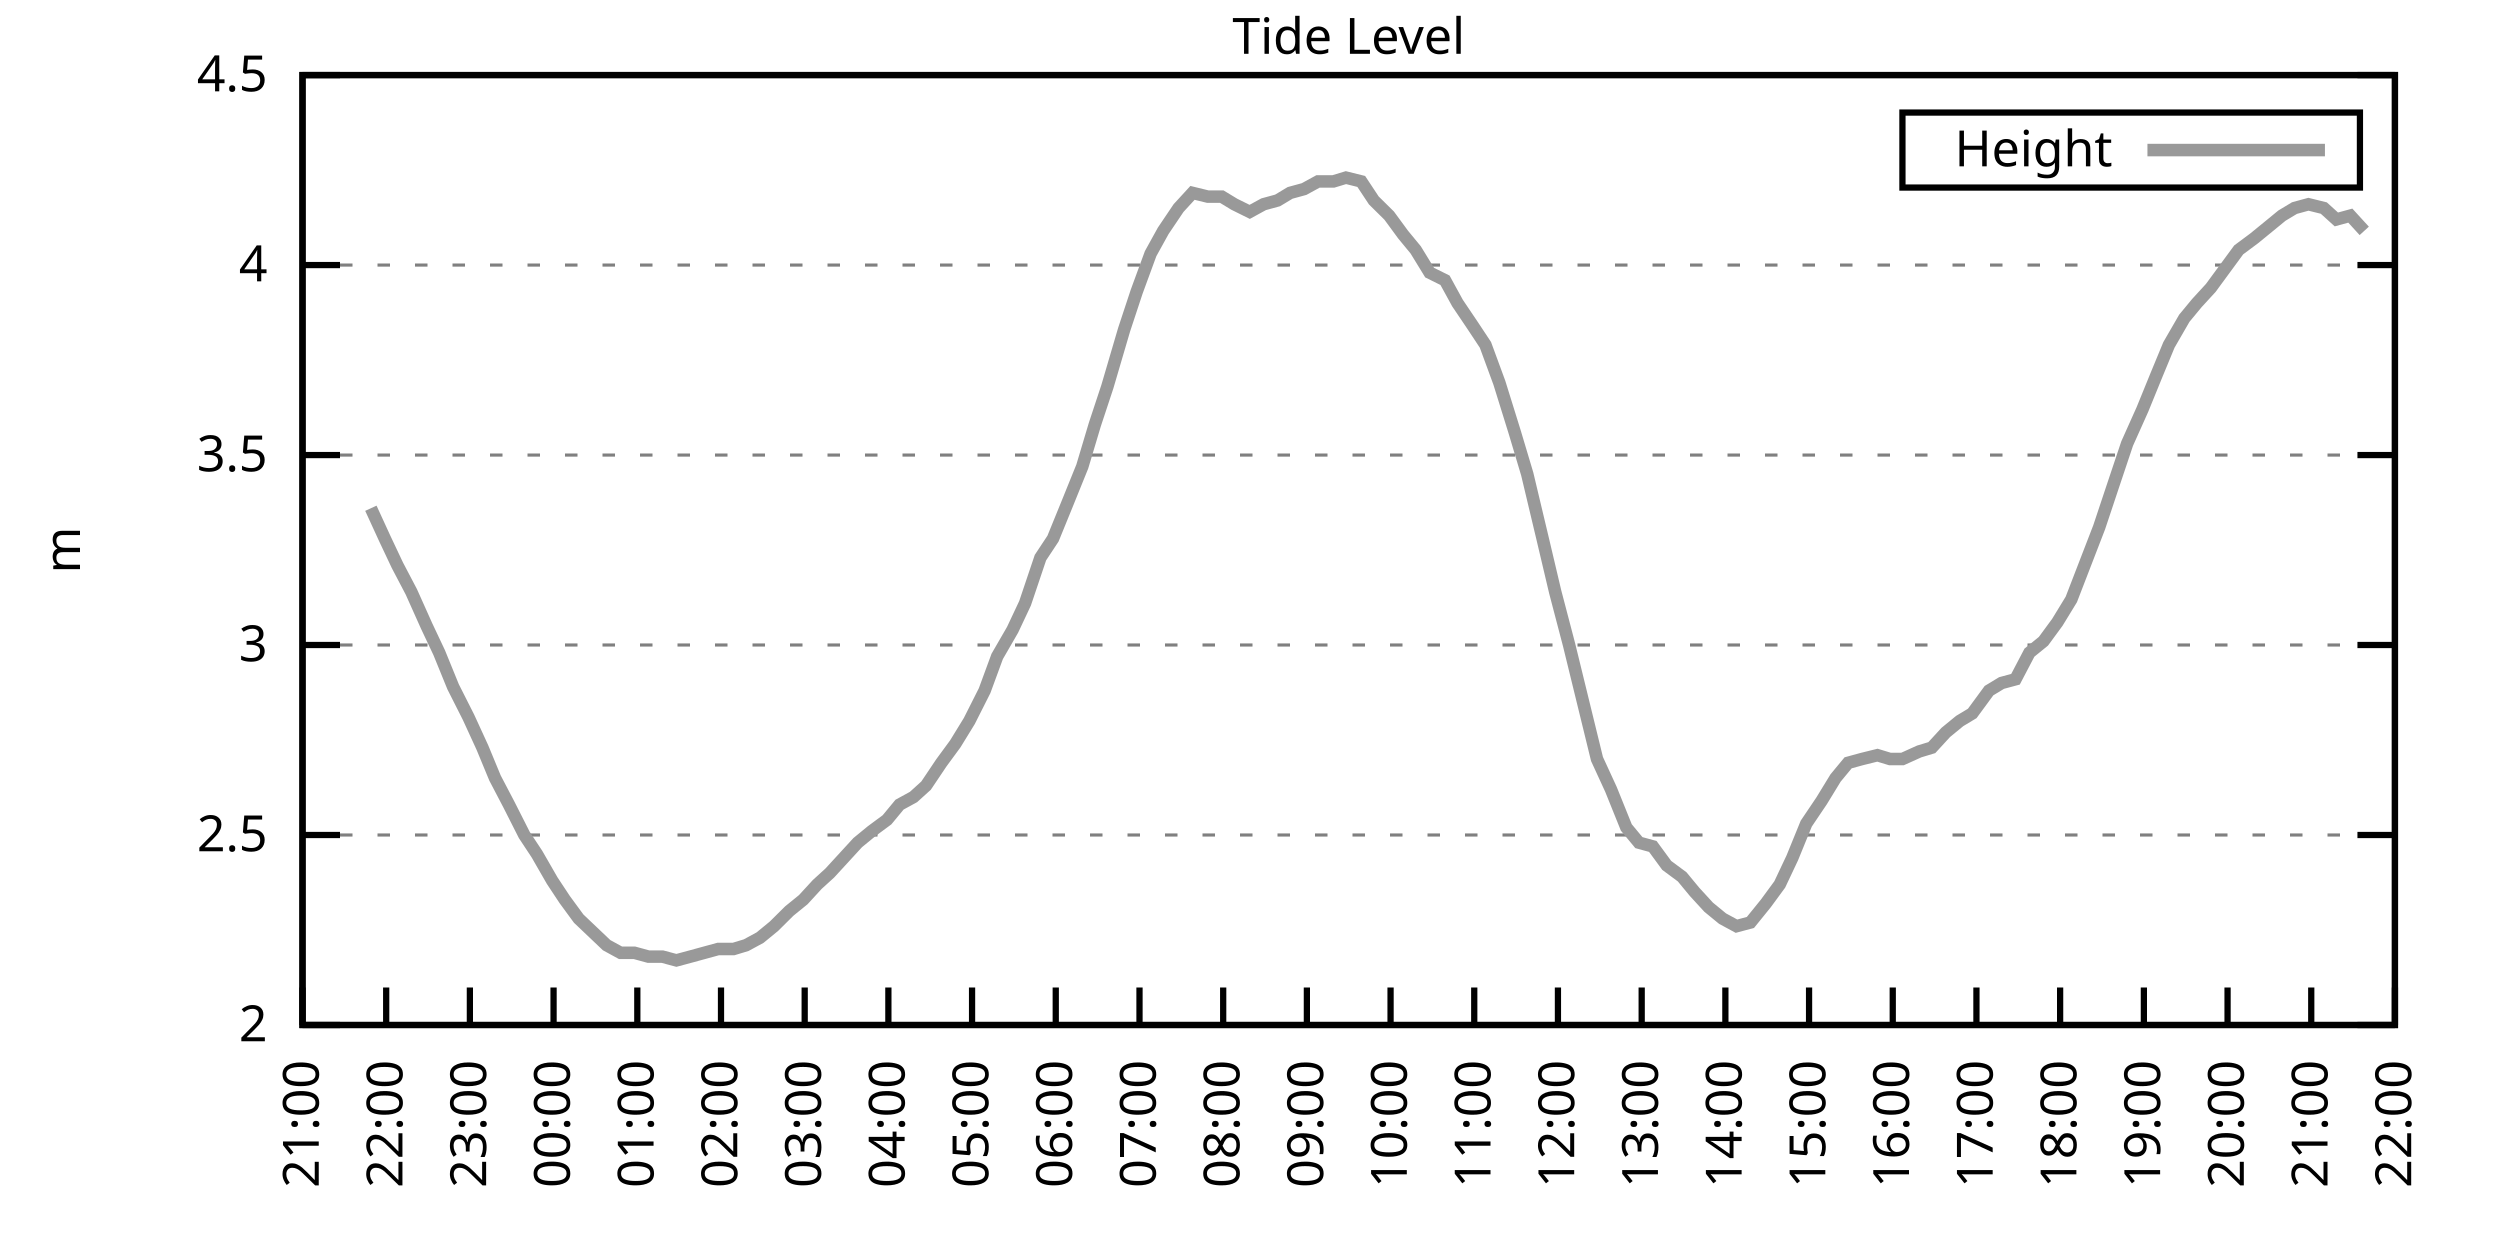
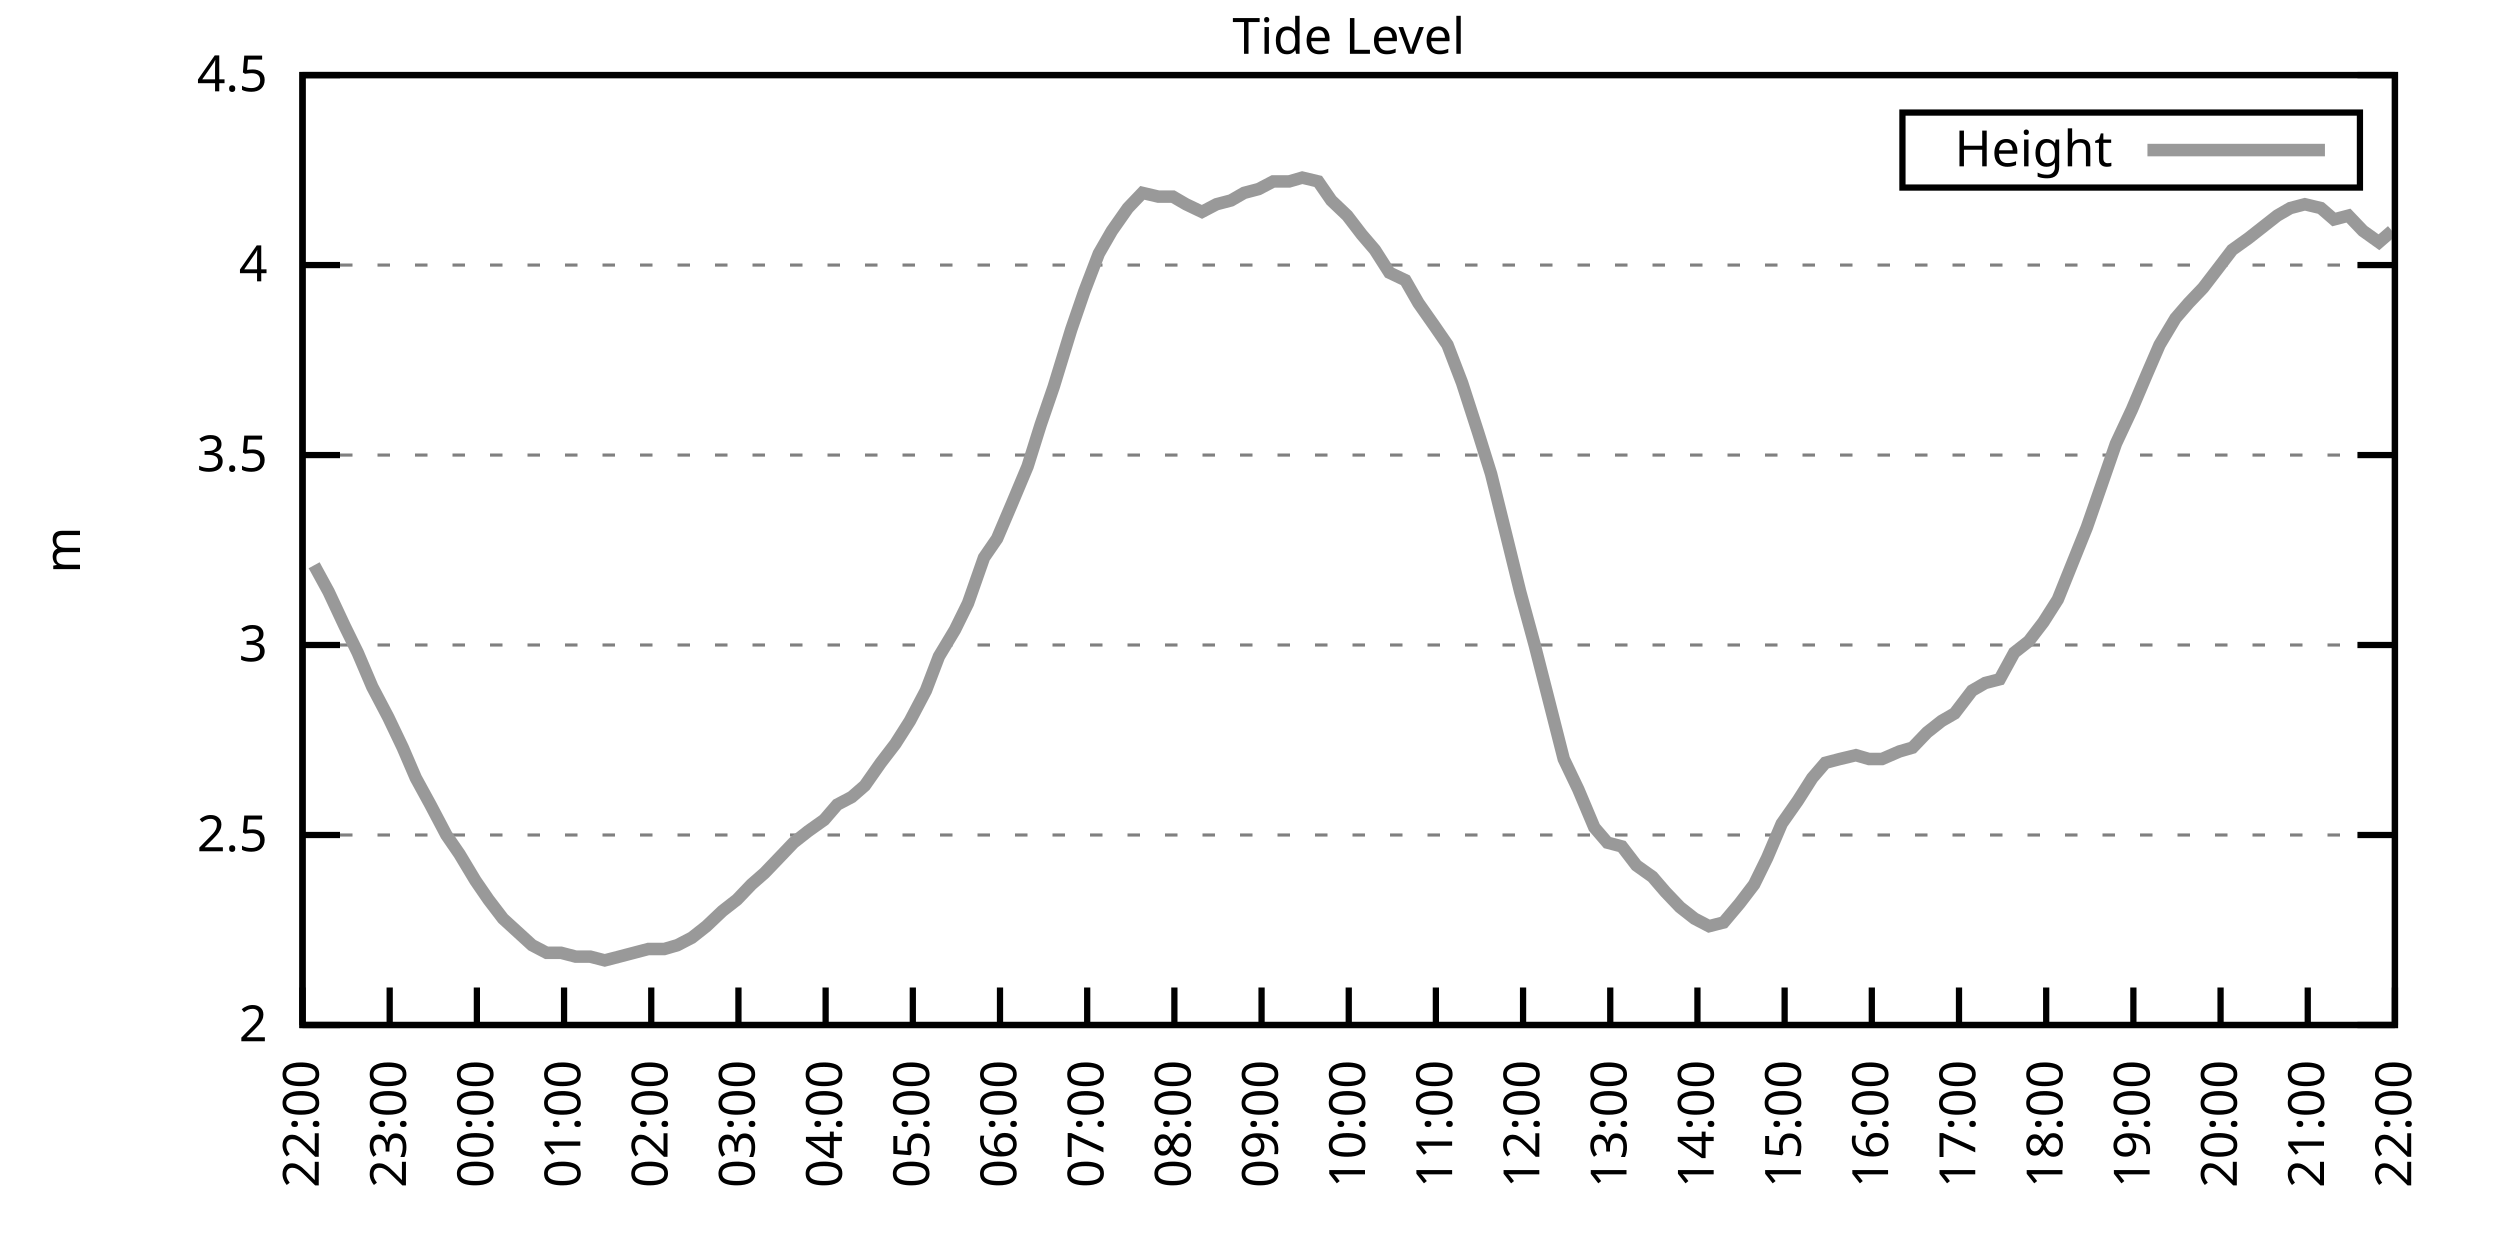
<svg xmlns="http://www.w3.org/2000/svg" xmlns:xlink="http://www.w3.org/1999/xlink" width="400" height="200" viewBox="0 0 400 200">
  <g id="gnuplot_canvas">
    <rect x="0" y="0" width="400" height="200" fill="none" />
    <defs>
      <circle id="gpDot" r="0.5" stroke-width="0.5" stroke="currentColor" />
      <path id="gpPt0" stroke-width="0.333" stroke="currentColor" d="M-1,0 h2 M0,-1 v2" />
      <path id="gpPt1" stroke-width="0.333" stroke="currentColor" d="M-1,-1 L1,1 M1,-1 L-1,1" />
      <path id="gpPt2" stroke-width="0.333" stroke="currentColor" d="M-1,0 L1,0 M0,-1 L0,1 M-1,-1 L1,1 M-1,1 L1,-1" />
      <rect id="gpPt3" stroke-width="0.333" stroke="currentColor" x="-1" y="-1" width="2" height="2" />
      <rect id="gpPt4" stroke-width="0.333" stroke="currentColor" fill="currentColor" x="-1" y="-1" width="2" height="2" />
      <circle id="gpPt5" stroke-width="0.333" stroke="currentColor" cx="0" cy="0" r="1" />
      <use xlink:href="#gpPt5" id="gpPt6" fill="currentColor" stroke="none" />
      <path id="gpPt7" stroke-width="0.333" stroke="currentColor" d="M0,-1.33 L-1.33,0.67 L1.33,0.67 z" />
      <use xlink:href="#gpPt7" id="gpPt8" fill="currentColor" stroke="none" />
      <use xlink:href="#gpPt7" id="gpPt9" stroke="currentColor" transform="rotate(180)" />
      <use xlink:href="#gpPt9" id="gpPt10" fill="currentColor" stroke="none" />
      <use xlink:href="#gpPt3" id="gpPt11" stroke="currentColor" transform="rotate(45)" />
      <use xlink:href="#gpPt11" id="gpPt12" fill="currentColor" stroke="none" />
      <path id="gpPt13" stroke-width="0.333" stroke="currentColor" d="M0,1.330 L1.265,0.411 L0.782,-1.067 L-0.782,-1.076 L-1.265,0.411 z" />
      <use xlink:href="#gpPt13" id="gpPt14" fill="currentColor" stroke="none" />
      <filter id="textbox" filterUnits="objectBoundingBox" x="0" y="0" height="1" width="1">
        <feFlood flood-color="white" flood-opacity="1" result="bgnd" />
        <feComposite in="SourceGraphic" in2="bgnd" operator="atop" />
      </filter>
      <filter id="greybox" filterUnits="objectBoundingBox" x="0" y="0" height="1" width="1">
        <feFlood flood-color="lightgrey" flood-opacity="1" result="grey" />
        <feComposite in="SourceGraphic" in2="grey" operator="atop" />
      </filter>
    </defs>
    <g fill="none" color="white" stroke="currentColor" stroke-width="1.00" stroke-linecap="butt" stroke-linejoin="miter">
</g>
    <g fill="none" color="black" stroke="currentColor" stroke-width="1.00" stroke-linecap="butt" stroke-linejoin="miter">
      <g stroke="none" shape-rendering="crispEdges">
        <polygon fill="rgb(255, 255, 255)" points="48.40,164.00 383.18,164.00 383.18,12.02 48.40,12.02 " />
      </g>
    </g>
    <g fill="none" color="black" stroke="currentColor" stroke-width="1.00" stroke-linecap="butt" stroke-linejoin="miter">
</g>
    <g fill="none" color="black" stroke="black" stroke-width="0.50" stroke-linecap="butt" stroke-linejoin="miter">
</g>
    <g fill="none" color="gray" stroke="currentColor" stroke-width="0.50" stroke-linecap="butt" stroke-linejoin="miter">
      <path stroke="gray" stroke-dasharray="2,4" class="gridline" d="M48.40,164.00 L383.19,164.00  " />
    </g>
    <g fill="none" color="gray" stroke="gray" stroke-width="1.00" stroke-linecap="butt" stroke-linejoin="miter">
</g>
    <g fill="none" color="black" stroke="currentColor" stroke-width="1.00" stroke-linecap="butt" stroke-linejoin="miter">
      <path stroke="black" d="M48.40,164.00 L54.40,164.00 M383.19,164.00 L377.19,164.00  " />
      <g transform="translate(42.80,166.60)" stroke="none" fill="black" font-family="Sans" font-size="8.00" text-anchor="end">
        <text>
          <tspan font-family="Sans"> 2</tspan>
        </text>
      </g>
    </g>
    <g fill="none" color="black" stroke="currentColor" stroke-width="1.00" stroke-linecap="butt" stroke-linejoin="miter">
</g>
    <g fill="none" color="black" stroke="black" stroke-width="0.50" stroke-linecap="butt" stroke-linejoin="miter">
</g>
    <g fill="none" color="gray" stroke="currentColor" stroke-width="0.50" stroke-linecap="butt" stroke-linejoin="miter">
      <path stroke="gray" stroke-dasharray="2,4" class="gridline" d="M48.40,133.60 L383.19,133.60  " />
    </g>
    <g fill="none" color="gray" stroke="gray" stroke-width="1.00" stroke-linecap="butt" stroke-linejoin="miter">
</g>
    <g fill="none" color="black" stroke="currentColor" stroke-width="1.00" stroke-linecap="butt" stroke-linejoin="miter">
      <path stroke="black" d="M48.40,133.60 L54.40,133.60 M383.19,133.60 L377.19,133.60  " />
      <g transform="translate(42.80,136.20)" stroke="none" fill="black" font-family="Sans" font-size="8.00" text-anchor="end">
        <text>
          <tspan font-family="Sans"> 2.5</tspan>
        </text>
      </g>
    </g>
    <g fill="none" color="black" stroke="currentColor" stroke-width="1.00" stroke-linecap="butt" stroke-linejoin="miter">
</g>
    <g fill="none" color="black" stroke="black" stroke-width="0.50" stroke-linecap="butt" stroke-linejoin="miter">
</g>
    <g fill="none" color="gray" stroke="currentColor" stroke-width="0.50" stroke-linecap="butt" stroke-linejoin="miter">
      <path stroke="gray" stroke-dasharray="2,4" class="gridline" d="M48.40,103.20 L383.19,103.20  " />
    </g>
    <g fill="none" color="gray" stroke="gray" stroke-width="1.00" stroke-linecap="butt" stroke-linejoin="miter">
</g>
    <g fill="none" color="black" stroke="currentColor" stroke-width="1.00" stroke-linecap="butt" stroke-linejoin="miter">
      <path stroke="black" d="M48.40,103.20 L54.40,103.20 M383.19,103.20 L377.19,103.20  " />
      <g transform="translate(42.80,105.80)" stroke="none" fill="black" font-family="Sans" font-size="8.00" text-anchor="end">
        <text>
          <tspan font-family="Sans"> 3</tspan>
        </text>
      </g>
    </g>
    <g fill="none" color="black" stroke="currentColor" stroke-width="1.00" stroke-linecap="butt" stroke-linejoin="miter">
</g>
    <g fill="none" color="black" stroke="black" stroke-width="0.50" stroke-linecap="butt" stroke-linejoin="miter">
</g>
    <g fill="none" color="gray" stroke="currentColor" stroke-width="0.50" stroke-linecap="butt" stroke-linejoin="miter">
      <path stroke="gray" stroke-dasharray="2,4" class="gridline" d="M48.40,72.81 L383.19,72.81  " />
    </g>
    <g fill="none" color="gray" stroke="gray" stroke-width="1.00" stroke-linecap="butt" stroke-linejoin="miter">
</g>
    <g fill="none" color="black" stroke="currentColor" stroke-width="1.00" stroke-linecap="butt" stroke-linejoin="miter">
      <path stroke="black" d="M48.40,72.81 L54.40,72.81 M383.19,72.81 L377.19,72.81  " />
      <g transform="translate(42.80,75.41)" stroke="none" fill="black" font-family="Sans" font-size="8.00" text-anchor="end">
        <text>
          <tspan font-family="Sans"> 3.5</tspan>
        </text>
      </g>
    </g>
    <g fill="none" color="black" stroke="currentColor" stroke-width="1.00" stroke-linecap="butt" stroke-linejoin="miter">
</g>
    <g fill="none" color="black" stroke="black" stroke-width="0.50" stroke-linecap="butt" stroke-linejoin="miter">
</g>
    <g fill="none" color="gray" stroke="currentColor" stroke-width="0.50" stroke-linecap="butt" stroke-linejoin="miter">
      <path stroke="gray" stroke-dasharray="2,4" class="gridline" d="M48.40,42.41 L383.19,42.41  " />
    </g>
    <g fill="none" color="gray" stroke="gray" stroke-width="1.00" stroke-linecap="butt" stroke-linejoin="miter">
</g>
    <g fill="none" color="black" stroke="currentColor" stroke-width="1.00" stroke-linecap="butt" stroke-linejoin="miter">
      <path stroke="black" d="M48.40,42.41 L54.40,42.41 M383.19,42.41 L377.19,42.41  " />
      <g transform="translate(42.80,45.01)" stroke="none" fill="black" font-family="Sans" font-size="8.00" text-anchor="end">
        <text>
          <tspan font-family="Sans"> 4</tspan>
        </text>
      </g>
    </g>
    <g fill="none" color="black" stroke="currentColor" stroke-width="1.00" stroke-linecap="butt" stroke-linejoin="miter">
</g>
    <g fill="none" color="black" stroke="black" stroke-width="0.50" stroke-linecap="butt" stroke-linejoin="miter">
</g>
    <g fill="none" color="gray" stroke="currentColor" stroke-width="0.50" stroke-linecap="butt" stroke-linejoin="miter">
      <path stroke="gray" stroke-dasharray="2,4" class="gridline" d="M48.40,12.01 L383.19,12.01  " />
    </g>
    <g fill="none" color="gray" stroke="gray" stroke-width="1.00" stroke-linecap="butt" stroke-linejoin="miter">
</g>
    <g fill="none" color="black" stroke="currentColor" stroke-width="1.00" stroke-linecap="butt" stroke-linejoin="miter">
      <path stroke="black" d="M48.40,12.01 L54.40,12.01 M383.19,12.01 L377.19,12.01  " />
      <g transform="translate(42.80,14.61)" stroke="none" fill="black" font-family="Sans" font-size="8.00" text-anchor="end">
        <text>
          <tspan font-family="Sans"> 4.5</tspan>
        </text>
      </g>
    </g>
    <g fill="none" color="black" stroke="currentColor" stroke-width="1.00" stroke-linecap="butt" stroke-linejoin="miter">
      <path stroke="black" d="M48.40,164.00 L48.40,158.00  " />
      <g transform="translate(51.00,169.60) rotate(270.00)" stroke="none" fill="black" font-family="Sans" font-size="8.00" text-anchor="end">
        <text>
-           <tspan font-family="Sans">21:00</tspan>
-         </text>
-       </g>
-     </g>
-     <g fill="none" color="black" stroke="currentColor" stroke-width="1.00" stroke-linecap="butt" stroke-linejoin="miter">
-       <path stroke="black" d="M61.79,164.00 L61.79,158.00  " />
-       <g transform="translate(64.39,169.60) rotate(270.00)" stroke="none" fill="black" font-family="Sans" font-size="8.00" text-anchor="end">
-         <text>
          <tspan font-family="Sans">22:00</tspan>
        </text>
      </g>
    </g>
    <g fill="none" color="black" stroke="currentColor" stroke-width="1.00" stroke-linecap="butt" stroke-linejoin="miter">
-       <path stroke="black" d="M75.18,164.00 L75.18,158.00  " />
-       <g transform="translate(77.78,169.60) rotate(270.00)" stroke="none" fill="black" font-family="Sans" font-size="8.00" text-anchor="end">
+       <path stroke="black" d="M62.35,164.00 L62.35,158.00  " />
+       <g transform="translate(64.95,169.60) rotate(270.00)" stroke="none" fill="black" font-family="Sans" font-size="8.00" text-anchor="end">
        <text>
          <tspan font-family="Sans">23:00</tspan>
        </text>
      </g>
    </g>
    <g fill="none" color="black" stroke="currentColor" stroke-width="1.00" stroke-linecap="butt" stroke-linejoin="miter">
-       <path stroke="black" d="M88.57,164.00 L88.57,158.00  " />
-       <g transform="translate(91.17,169.60) rotate(270.00)" stroke="none" fill="black" font-family="Sans" font-size="8.00" text-anchor="end">
+       <path stroke="black" d="M76.30,164.00 L76.30,158.00  " />
+       <g transform="translate(78.90,169.60) rotate(270.00)" stroke="none" fill="black" font-family="Sans" font-size="8.00" text-anchor="end">
        <text>
          <tspan font-family="Sans">00:00</tspan>
        </text>
      </g>
    </g>
    <g fill="none" color="black" stroke="currentColor" stroke-width="1.00" stroke-linecap="butt" stroke-linejoin="miter">
-       <path stroke="black" d="M101.97,164.00 L101.97,158.00  " />
-       <g transform="translate(104.57,169.60) rotate(270.00)" stroke="none" fill="black" font-family="Sans" font-size="8.00" text-anchor="end">
+       <path stroke="black" d="M90.25,164.00 L90.25,158.00  " />
+       <g transform="translate(92.85,169.60) rotate(270.00)" stroke="none" fill="black" font-family="Sans" font-size="8.00" text-anchor="end">
        <text>
          <tspan font-family="Sans">01:00</tspan>
        </text>
      </g>
    </g>
    <g fill="none" color="black" stroke="currentColor" stroke-width="1.00" stroke-linecap="butt" stroke-linejoin="miter">
-       <path stroke="black" d="M115.36,164.00 L115.36,158.00  " />
-       <g transform="translate(117.96,169.60) rotate(270.00)" stroke="none" fill="black" font-family="Sans" font-size="8.00" text-anchor="end">
+       <path stroke="black" d="M104.20,164.00 L104.20,158.00  " />
+       <g transform="translate(106.80,169.60) rotate(270.00)" stroke="none" fill="black" font-family="Sans" font-size="8.00" text-anchor="end">
        <text>
          <tspan font-family="Sans">02:00</tspan>
        </text>
      </g>
    </g>
    <g fill="none" color="black" stroke="currentColor" stroke-width="1.00" stroke-linecap="butt" stroke-linejoin="miter">
-       <path stroke="black" d="M128.75,164.00 L128.75,158.00  " />
-       <g transform="translate(131.35,169.60) rotate(270.00)" stroke="none" fill="black" font-family="Sans" font-size="8.00" text-anchor="end">
+       <path stroke="black" d="M118.15,164.00 L118.15,158.00  " />
+       <g transform="translate(120.75,169.60) rotate(270.00)" stroke="none" fill="black" font-family="Sans" font-size="8.00" text-anchor="end">
        <text>
          <tspan font-family="Sans">03:00</tspan>
        </text>
      </g>
    </g>
    <g fill="none" color="black" stroke="currentColor" stroke-width="1.00" stroke-linecap="butt" stroke-linejoin="miter">
-       <path stroke="black" d="M142.14,164.00 L142.14,158.00  " />
-       <g transform="translate(144.74,169.60) rotate(270.00)" stroke="none" fill="black" font-family="Sans" font-size="8.00" text-anchor="end">
+       <path stroke="black" d="M132.10,164.00 L132.10,158.00  " />
+       <g transform="translate(134.70,169.60) rotate(270.00)" stroke="none" fill="black" font-family="Sans" font-size="8.00" text-anchor="end">
        <text>
          <tspan font-family="Sans">04:00</tspan>
        </text>
      </g>
    </g>
    <g fill="none" color="black" stroke="currentColor" stroke-width="1.00" stroke-linecap="butt" stroke-linejoin="miter">
-       <path stroke="black" d="M155.53,164.00 L155.53,158.00  " />
-       <g transform="translate(158.13,169.60) rotate(270.00)" stroke="none" fill="black" font-family="Sans" font-size="8.00" text-anchor="end">
+       <path stroke="black" d="M146.05,164.00 L146.05,158.00  " />
+       <g transform="translate(148.65,169.60) rotate(270.00)" stroke="none" fill="black" font-family="Sans" font-size="8.00" text-anchor="end">
        <text>
          <tspan font-family="Sans">05:00</tspan>
        </text>
      </g>
    </g>
    <g fill="none" color="black" stroke="currentColor" stroke-width="1.00" stroke-linecap="butt" stroke-linejoin="miter">
-       <path stroke="black" d="M168.92,164.00 L168.92,158.00  " />
-       <g transform="translate(171.52,169.60) rotate(270.00)" stroke="none" fill="black" font-family="Sans" font-size="8.00" text-anchor="end">
+       <path stroke="black" d="M160.00,164.00 L160.00,158.00  " />
+       <g transform="translate(162.60,169.60) rotate(270.00)" stroke="none" fill="black" font-family="Sans" font-size="8.00" text-anchor="end">
        <text>
          <tspan font-family="Sans">06:00</tspan>
        </text>
      </g>
    </g>
    <g fill="none" color="black" stroke="currentColor" stroke-width="1.00" stroke-linecap="butt" stroke-linejoin="miter">
-       <path stroke="black" d="M182.32,164.00 L182.32,158.00  " />
-       <g transform="translate(184.92,169.60) rotate(270.00)" stroke="none" fill="black" font-family="Sans" font-size="8.00" text-anchor="end">
+       <path stroke="black" d="M173.95,164.00 L173.95,158.00  " />
+       <g transform="translate(176.55,169.60) rotate(270.00)" stroke="none" fill="black" font-family="Sans" font-size="8.00" text-anchor="end">
        <text>
          <tspan font-family="Sans">07:00</tspan>
        </text>
      </g>
    </g>
    <g fill="none" color="black" stroke="currentColor" stroke-width="1.00" stroke-linecap="butt" stroke-linejoin="miter">
-       <path stroke="black" d="M195.71,164.00 L195.71,158.00  " />
-       <g transform="translate(198.31,169.60) rotate(270.00)" stroke="none" fill="black" font-family="Sans" font-size="8.00" text-anchor="end">
+       <path stroke="black" d="M187.90,164.00 L187.90,158.00  " />
+       <g transform="translate(190.50,169.60) rotate(270.00)" stroke="none" fill="black" font-family="Sans" font-size="8.00" text-anchor="end">
        <text>
          <tspan font-family="Sans">08:00</tspan>
        </text>
      </g>
    </g>
    <g fill="none" color="black" stroke="currentColor" stroke-width="1.00" stroke-linecap="butt" stroke-linejoin="miter">
-       <path stroke="black" d="M209.10,164.00 L209.10,158.00  " />
-       <g transform="translate(211.70,169.60) rotate(270.00)" stroke="none" fill="black" font-family="Sans" font-size="8.00" text-anchor="end">
+       <path stroke="black" d="M201.85,164.00 L201.85,158.00  " />
+       <g transform="translate(204.45,169.60) rotate(270.00)" stroke="none" fill="black" font-family="Sans" font-size="8.00" text-anchor="end">
        <text>
          <tspan font-family="Sans">09:00</tspan>
        </text>
      </g>
    </g>
    <g fill="none" color="black" stroke="currentColor" stroke-width="1.00" stroke-linecap="butt" stroke-linejoin="miter">
-       <path stroke="black" d="M222.49,164.00 L222.49,158.00  " />
-       <g transform="translate(225.09,169.60) rotate(270.00)" stroke="none" fill="black" font-family="Sans" font-size="8.00" text-anchor="end">
+       <path stroke="black" d="M215.80,164.00 L215.80,158.00  " />
+       <g transform="translate(218.40,169.60) rotate(270.00)" stroke="none" fill="black" font-family="Sans" font-size="8.00" text-anchor="end">
        <text>
          <tspan font-family="Sans">10:00</tspan>
        </text>
      </g>
    </g>
    <g fill="none" color="black" stroke="currentColor" stroke-width="1.00" stroke-linecap="butt" stroke-linejoin="miter">
-       <path stroke="black" d="M235.88,164.00 L235.88,158.00  " />
-       <g transform="translate(238.48,169.60) rotate(270.00)" stroke="none" fill="black" font-family="Sans" font-size="8.00" text-anchor="end">
+       <path stroke="black" d="M229.74,164.00 L229.74,158.00  " />
+       <g transform="translate(232.34,169.60) rotate(270.00)" stroke="none" fill="black" font-family="Sans" font-size="8.00" text-anchor="end">
        <text>
          <tspan font-family="Sans">11:00</tspan>
        </text>
      </g>
    </g>
    <g fill="none" color="black" stroke="currentColor" stroke-width="1.00" stroke-linecap="butt" stroke-linejoin="miter">
-       <path stroke="black" d="M249.27,164.00 L249.27,158.00  " />
-       <g transform="translate(251.87,169.60) rotate(270.00)" stroke="none" fill="black" font-family="Sans" font-size="8.00" text-anchor="end">
+       <path stroke="black" d="M243.69,164.00 L243.69,158.00  " />
+       <g transform="translate(246.29,169.60) rotate(270.00)" stroke="none" fill="black" font-family="Sans" font-size="8.00" text-anchor="end">
        <text>
          <tspan font-family="Sans">12:00</tspan>
        </text>
      </g>
    </g>
    <g fill="none" color="black" stroke="currentColor" stroke-width="1.00" stroke-linecap="butt" stroke-linejoin="miter">
-       <path stroke="black" d="M262.67,164.00 L262.67,158.00  " />
-       <g transform="translate(265.27,169.60) rotate(270.00)" stroke="none" fill="black" font-family="Sans" font-size="8.00" text-anchor="end">
+       <path stroke="black" d="M257.64,164.00 L257.64,158.00  " />
+       <g transform="translate(260.24,169.60) rotate(270.00)" stroke="none" fill="black" font-family="Sans" font-size="8.00" text-anchor="end">
        <text>
          <tspan font-family="Sans">13:00</tspan>
        </text>
      </g>
    </g>
    <g fill="none" color="black" stroke="currentColor" stroke-width="1.00" stroke-linecap="butt" stroke-linejoin="miter">
-       <path stroke="black" d="M276.06,164.00 L276.06,158.00  " />
-       <g transform="translate(278.66,169.60) rotate(270.00)" stroke="none" fill="black" font-family="Sans" font-size="8.00" text-anchor="end">
+       <path stroke="black" d="M271.59,164.00 L271.59,158.00  " />
+       <g transform="translate(274.19,169.60) rotate(270.00)" stroke="none" fill="black" font-family="Sans" font-size="8.00" text-anchor="end">
        <text>
          <tspan font-family="Sans">14:00</tspan>
        </text>
      </g>
    </g>
    <g fill="none" color="black" stroke="currentColor" stroke-width="1.00" stroke-linecap="butt" stroke-linejoin="miter">
-       <path stroke="black" d="M289.45,164.00 L289.45,158.00  " />
-       <g transform="translate(292.05,169.60) rotate(270.00)" stroke="none" fill="black" font-family="Sans" font-size="8.00" text-anchor="end">
+       <path stroke="black" d="M285.54,164.00 L285.54,158.00  " />
+       <g transform="translate(288.14,169.60) rotate(270.00)" stroke="none" fill="black" font-family="Sans" font-size="8.00" text-anchor="end">
        <text>
          <tspan font-family="Sans">15:00</tspan>
        </text>
      </g>
    </g>
    <g fill="none" color="black" stroke="currentColor" stroke-width="1.00" stroke-linecap="butt" stroke-linejoin="miter">
-       <path stroke="black" d="M302.84,164.00 L302.84,158.00  " />
-       <g transform="translate(305.44,169.60) rotate(270.00)" stroke="none" fill="black" font-family="Sans" font-size="8.00" text-anchor="end">
+       <path stroke="black" d="M299.49,164.00 L299.49,158.00  " />
+       <g transform="translate(302.09,169.60) rotate(270.00)" stroke="none" fill="black" font-family="Sans" font-size="8.00" text-anchor="end">
        <text>
          <tspan font-family="Sans">16:00</tspan>
        </text>
      </g>
    </g>
    <g fill="none" color="black" stroke="currentColor" stroke-width="1.00" stroke-linecap="butt" stroke-linejoin="miter">
-       <path stroke="black" d="M316.23,164.00 L316.23,158.00  " />
-       <g transform="translate(318.83,169.60) rotate(270.00)" stroke="none" fill="black" font-family="Sans" font-size="8.00" text-anchor="end">
+       <path stroke="black" d="M313.44,164.00 L313.44,158.00  " />
+       <g transform="translate(316.04,169.60) rotate(270.00)" stroke="none" fill="black" font-family="Sans" font-size="8.00" text-anchor="end">
        <text>
          <tspan font-family="Sans">17:00</tspan>
        </text>
      </g>
    </g>
    <g fill="none" color="black" stroke="currentColor" stroke-width="1.00" stroke-linecap="butt" stroke-linejoin="miter">
-       <path stroke="black" d="M329.62,164.00 L329.62,158.00  " />
-       <g transform="translate(332.22,169.60) rotate(270.00)" stroke="none" fill="black" font-family="Sans" font-size="8.00" text-anchor="end">
+       <path stroke="black" d="M327.39,164.00 L327.39,158.00  " />
+       <g transform="translate(329.99,169.60) rotate(270.00)" stroke="none" fill="black" font-family="Sans" font-size="8.00" text-anchor="end">
        <text>
          <tspan font-family="Sans">18:00</tspan>
        </text>
      </g>
    </g>
    <g fill="none" color="black" stroke="currentColor" stroke-width="1.00" stroke-linecap="butt" stroke-linejoin="miter">
-       <path stroke="black" d="M343.02,164.00 L343.02,158.00  " />
-       <g transform="translate(345.62,169.60) rotate(270.00)" stroke="none" fill="black" font-family="Sans" font-size="8.00" text-anchor="end">
+       <path stroke="black" d="M341.34,164.00 L341.34,158.00  " />
+       <g transform="translate(343.94,169.60) rotate(270.00)" stroke="none" fill="black" font-family="Sans" font-size="8.00" text-anchor="end">
        <text>
          <tspan font-family="Sans">19:00</tspan>
        </text>
      </g>
    </g>
    <g fill="none" color="black" stroke="currentColor" stroke-width="1.00" stroke-linecap="butt" stroke-linejoin="miter">
-       <path stroke="black" d="M356.41,164.00 L356.41,158.00  " />
-       <g transform="translate(359.01,169.60) rotate(270.00)" stroke="none" fill="black" font-family="Sans" font-size="8.00" text-anchor="end">
+       <path stroke="black" d="M355.29,164.00 L355.29,158.00  " />
+       <g transform="translate(357.89,169.60) rotate(270.00)" stroke="none" fill="black" font-family="Sans" font-size="8.00" text-anchor="end">
        <text>
          <tspan font-family="Sans">20:00</tspan>
        </text>
      </g>
    </g>
    <g fill="none" color="black" stroke="currentColor" stroke-width="1.00" stroke-linecap="butt" stroke-linejoin="miter">
-       <path stroke="black" d="M369.80,164.00 L369.80,158.00  " />
-       <g transform="translate(372.40,169.60) rotate(270.00)" stroke="none" fill="black" font-family="Sans" font-size="8.00" text-anchor="end">
+       <path stroke="black" d="M369.24,164.00 L369.24,158.00  " />
+       <g transform="translate(371.84,169.60) rotate(270.00)" stroke="none" fill="black" font-family="Sans" font-size="8.00" text-anchor="end">
        <text>
          <tspan font-family="Sans">21:00</tspan>
        </text>
      </g>
    </g>
    <g fill="none" color="black" stroke="currentColor" stroke-width="1.00" stroke-linecap="butt" stroke-linejoin="miter">
      <path stroke="black" d="M383.19,164.00 L383.19,158.00  " />
      <g transform="translate(385.79,169.60) rotate(270.00)" stroke="none" fill="black" font-family="Sans" font-size="8.00" text-anchor="end">
        <text>
          <tspan font-family="Sans">22:00</tspan>
        </text>
      </g>
    </g>
    <g fill="none" color="black" stroke="currentColor" stroke-width="1.00" stroke-linecap="butt" stroke-linejoin="miter">
</g>
    <g fill="none" color="black" stroke="currentColor" stroke-width="1.00" stroke-linecap="butt" stroke-linejoin="miter">
      <path stroke="black" d="M48.40,12.01 L48.40,164.00 L383.19,164.00 L383.19,12.01 L48.40,12.01 Z  " />
    </g>
    <g fill="none" color="black" stroke="currentColor" stroke-width="1.00" stroke-linecap="butt" stroke-linejoin="miter">
</g>
    <g fill="none" color="black" stroke="currentColor" stroke-width="1.00" stroke-linecap="butt" stroke-linejoin="miter">
      <path stroke="black" d="M304.39,30.01 L304.39,18.01 L377.59,18.01 L377.59,30.01 L304.39,30.01 Z  " />
    </g>
    <g id="Tide_level_plot_1">
      <g fill="none" color="white" stroke="black" stroke-width="2.00" stroke-linecap="butt" stroke-linejoin="miter">
</g>
      <g fill="none" color="black" stroke="currentColor" stroke-width="2.00" stroke-linecap="butt" stroke-linejoin="miter">
        <g transform="translate(337.99,26.61)" stroke="none" fill="black" font-family="Sans" font-size="8.00" text-anchor="end">
          <text>
            <tspan font-family="Sans">Height</tspan>
          </text>
        </g>
      </g>
      <g fill="none" color="black" stroke="currentColor" stroke-width="2.00" stroke-linecap="butt" stroke-linejoin="miter">
-         <path stroke="rgb(153, 153, 153)" d="M343.59,24.01 L371.99,24.01 M59.34,81.32 L61.57,86.18 L63.58,90.44 L65.81,94.69 L68.26,100.16 L70.27,104.42   L72.50,109.89 L74.96,114.76 L77.19,119.62 L79.20,124.48 L81.43,128.74 L83.89,133.60 L85.90,136.64 L88.35,140.90   L90.36,143.94 L92.59,146.98 L97.06,151.23 L99.29,152.45 L101.52,152.45 L103.75,153.06 L105.98,153.06 L108.22,153.66   L110.45,153.06 L112.68,152.45 L114.91,151.84 L117.37,151.84 L119.38,151.23 L121.61,150.02 L123.84,148.19 L126.29,145.76   L128.53,143.94 L130.76,141.51 L132.77,139.68 L135.00,137.25 L137.23,134.82 L139.46,132.99 L141.92,131.17 L143.93,128.74   L146.16,127.52 L148.17,125.70 L150.62,122.05 L152.85,119.01 L155.09,115.36 L157.54,110.50 L159.55,105.03 L162.01,100.77   L164.01,96.52 L166.47,89.22 L168.48,86.18 L170.71,80.71 L173.17,74.63 L175.17,67.94 L177.18,61.86 L179.86,52.74   L181.87,46.66 L184.10,40.58 L186.11,36.94 L188.57,33.29 L190.80,30.86 L193.25,31.46 L195.48,31.46 L197.49,32.68   L199.95,33.90 L202.18,32.68 L204.41,32.07 L206.42,30.86 L208.65,30.25 L210.88,29.03 L213.34,29.03 L215.35,28.42   L217.80,29.03 L219.81,32.07 L222.27,34.50 L224.50,37.54 L226.51,39.98 L228.74,43.62 L231.20,44.84 L233.20,48.49   L235.66,52.14 L237.67,55.18 L239.90,61.25 L242.36,69.16 L244.36,75.85 L246.82,86.18 L248.83,94.69 L251.06,103.20   L253.29,112.32 L255.52,121.44 L257.76,126.31 L260.21,132.39 L262.22,134.82 L264.45,135.43 L266.68,138.47 L269.14,140.29   L271.15,142.72 L273.38,145.15 L275.61,146.98 L277.84,148.19 L280.07,147.59 L282.53,144.55 L284.76,141.51 L286.77,137.25   L289.00,131.78 L291.46,128.13 L293.69,124.48 L295.70,122.05 L297.93,121.44 L300.39,120.83 L302.39,121.44 L304.40,121.44   L307.08,120.23 L309.09,119.62 L311.32,117.19 L313.55,115.36 L315.56,114.15 L318.24,110.50 L320.25,109.28 L322.48,108.68   L324.71,104.42 L326.95,102.60 L329.18,99.56 L331.41,95.91 L335.87,84.36 L338.10,77.67 L340.34,70.98 L342.79,65.51   L345.02,60.04 L347.03,55.18 L349.49,50.92 L351.50,48.49 L353.73,46.06 L355.96,43.02 L358.19,39.98 L360.65,38.15   L362.88,36.33 L365.11,34.50 L367.12,33.29 L369.35,32.68 L371.81,33.29 L373.82,35.11 L376.05,34.50 L378.28,36.94    " />
+         <path stroke="rgb(153, 153, 153)" d="M343.59,24.01 L371.99,24.01 M50.26,90.44 L52.58,94.69 L55.14,100.16 L57.23,104.42 L59.56,109.89 L62.12,114.76   L64.44,119.62 L66.53,124.48 L68.86,128.74 L71.42,133.60 L73.51,136.64 L76.07,140.90 L78.16,143.94 L80.48,146.98   L85.13,151.23 L87.46,152.45 L89.78,152.45 L92.11,153.06 L94.43,153.06 L96.76,153.66 L99.08,153.06 L101.41,152.45   L103.73,151.84 L106.29,151.84 L108.38,151.23 L110.71,150.02 L113.03,148.19 L115.59,145.76 L117.92,143.94 L120.24,141.51   L122.33,139.68 L124.66,137.25 L126.98,134.82 L129.31,132.99 L131.87,131.17 L133.96,128.74 L136.28,127.52 L138.37,125.70   L140.93,122.05 L143.26,119.01 L145.58,115.36 L148.14,110.50 L150.23,105.03 L152.79,100.77 L154.88,96.52 L157.44,89.22   L159.53,86.18 L161.86,80.71 L164.41,74.63 L166.51,67.94 L168.60,61.86 L171.39,52.74 L173.48,46.66 L175.81,40.58   L177.90,36.94 L180.46,33.29 L182.78,30.86 L185.34,31.46 L187.66,31.46 L189.76,32.68 L192.31,33.90 L194.64,32.68   L196.96,32.07 L199.06,30.86 L201.38,30.25 L203.71,29.03 L206.26,29.03 L208.36,28.42 L210.91,29.03 L213.01,32.07   L215.56,34.50 L217.89,37.54 L219.98,39.98 L222.30,43.62 L224.86,44.84 L226.95,48.49 L229.51,52.14 L231.60,55.18   L233.93,61.25 L236.49,69.16 L238.58,75.85 L241.14,86.18 L243.23,94.69 L245.55,103.20 L247.88,112.32 L250.20,121.44   L252.53,126.31 L255.09,132.39 L257.18,134.82 L259.50,135.43 L261.83,138.47 L264.39,140.29 L266.48,142.72 L268.80,145.15   L271.13,146.98 L273.45,148.19 L275.78,147.59 L278.34,144.55 L280.66,141.51 L282.75,137.25 L285.08,131.78 L287.64,128.13   L289.96,124.48 L292.05,122.05 L294.38,121.44 L296.94,120.83 L299.03,121.44 L301.12,121.44 L303.91,120.23 L306.00,119.62   L308.33,117.19 L310.65,115.36 L312.74,114.15 L315.53,110.50 L317.63,109.28 L319.95,108.68 L322.28,104.42 L324.60,102.60   L326.93,99.56 L329.25,95.91 L333.90,84.36 L336.23,77.67 L338.55,70.98 L341.11,65.51 L343.43,60.04 L345.53,55.18   L348.08,50.92 L350.18,48.49 L352.50,46.06 L354.83,43.02 L357.15,39.98 L359.71,38.15 L362.03,36.33 L364.36,34.50   L366.45,33.29 L368.78,32.68 L371.33,33.29 L373.43,35.11 L375.75,34.50 L378.08,36.94 L380.63,38.76 L382.73,36.94    " />
      </g>
    </g>
    <g fill="none" color="black" stroke="currentColor" stroke-width="2.00" stroke-linecap="butt" stroke-linejoin="miter">
</g>
    <g fill="none" color="black" stroke="black" stroke-width="1.00" stroke-linecap="butt" stroke-linejoin="miter">
</g>
    <g fill="none" color="black" stroke="currentColor" stroke-width="1.00" stroke-linecap="butt" stroke-linejoin="miter">
      <path stroke="black" d="M48.40,12.01 L48.40,164.00 L383.19,164.00 L383.19,12.01 L48.40,12.01 Z  " />
      <g transform="translate(12.80,88.01) rotate(270.00)" stroke="none" fill="black" font-family="Sans" font-size="8.00" text-anchor="middle">
        <text>
          <tspan font-family="Sans">m</tspan>
        </text>
      </g>
    </g>
    <g fill="none" color="black" stroke="currentColor" stroke-width="1.00" stroke-linecap="butt" stroke-linejoin="miter">
</g>
    <g fill="none" color="black" stroke="currentColor" stroke-width="1.00" stroke-linecap="butt" stroke-linejoin="miter">
      <g transform="translate(215.79,8.61)" stroke="none" fill="black" font-family="Sans" font-size="8.00" text-anchor="middle">
        <text>
          <tspan font-family="Sans">Tide Level</tspan>
        </text>
      </g>
    </g>
    <g fill="none" color="black" stroke="currentColor" stroke-width="1.00" stroke-linecap="butt" stroke-linejoin="miter">
</g>
  </g>
</svg>
